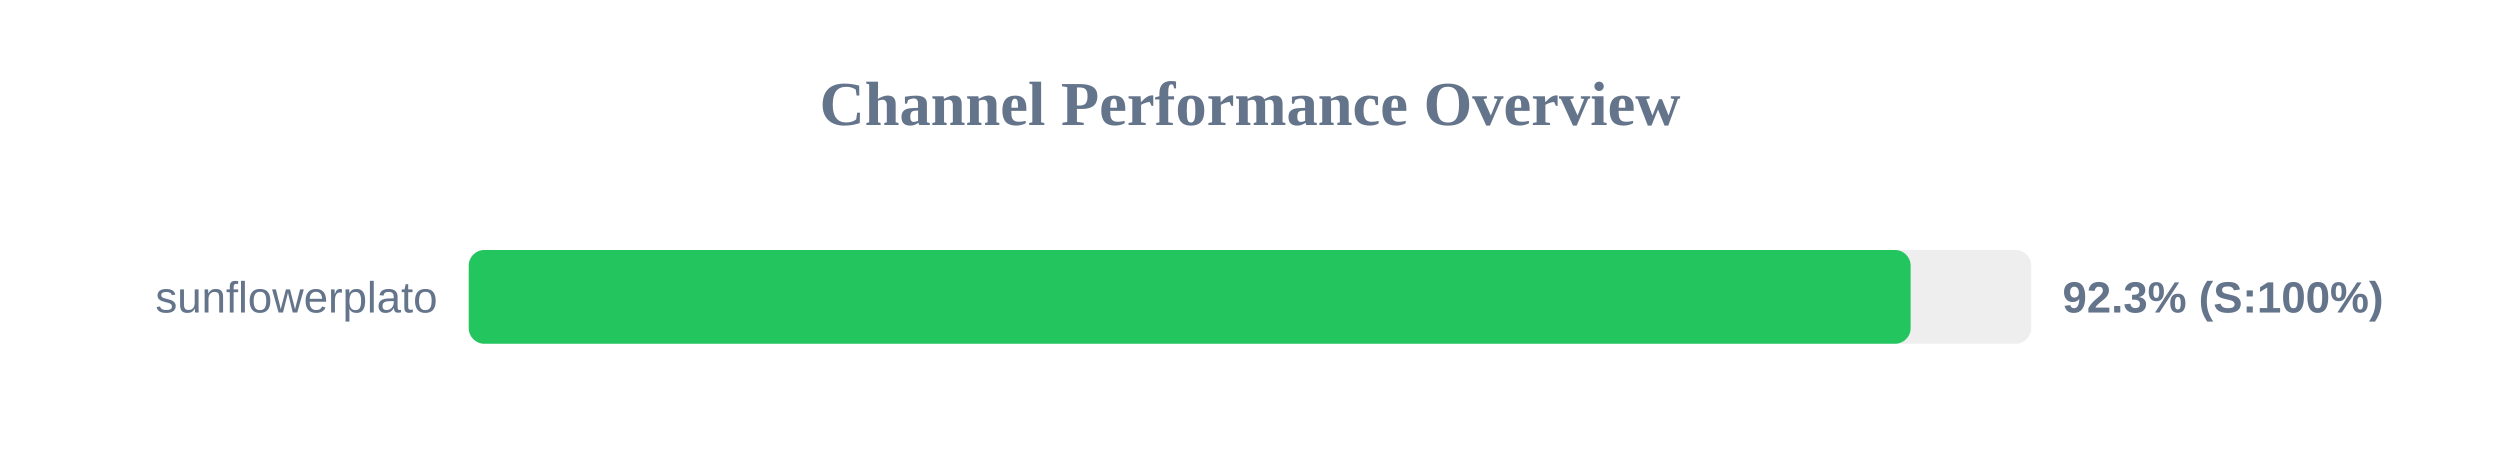
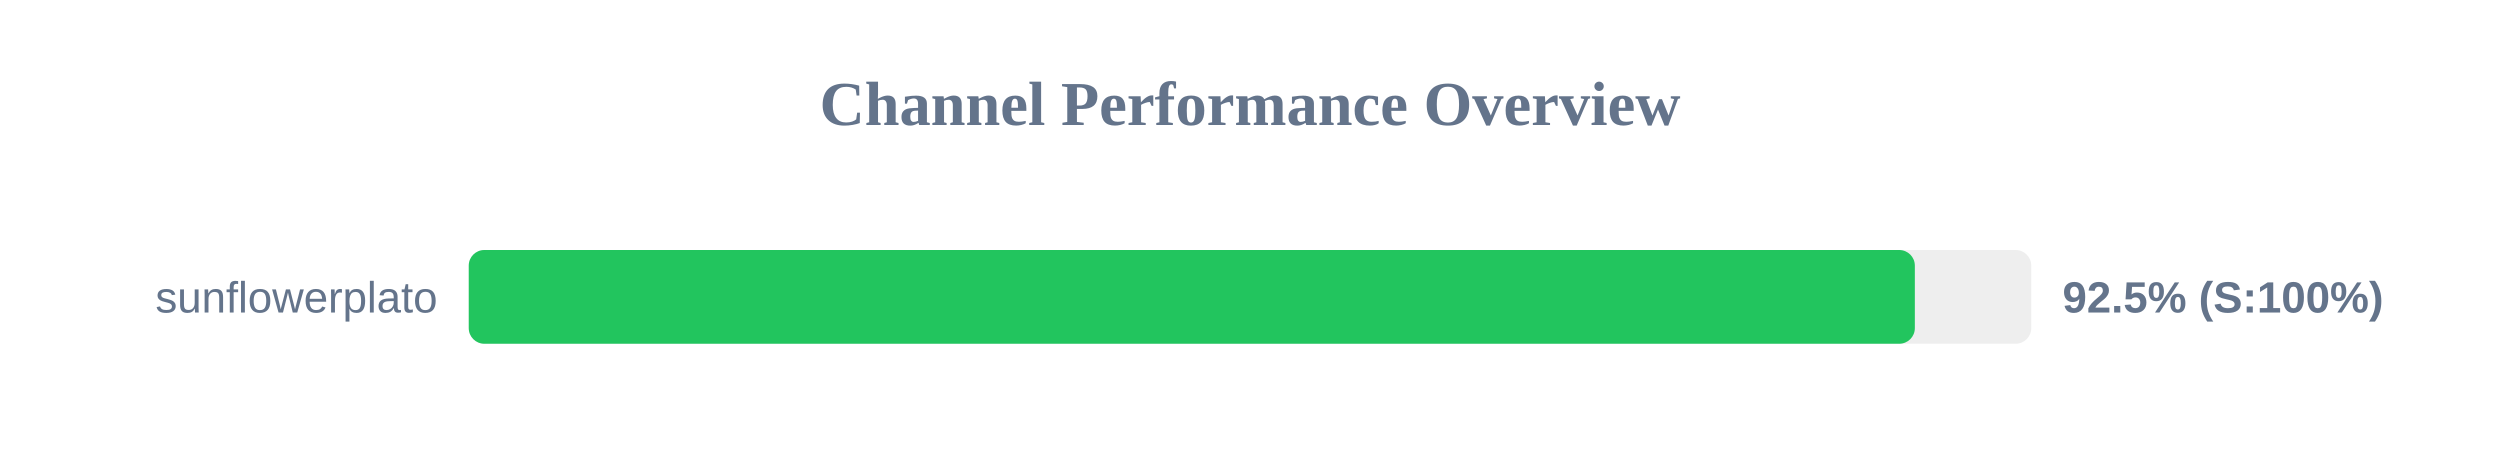
<svg xmlns="http://www.w3.org/2000/svg" width="800" height="150" version="1.1">
  <style>
        .row { font: 14px Arial; fill: #64748b; }
        .score { font: bold 14px Arial; fill: #64748b; }
    </style>
  <text x="400" y="40" text-anchor="middle" font-size="20px" font-weight="bold" fill="#64748b">Channel Performance Overview</text>
  <rect x="150" y="80" width="500" height="30" fill="#eee" rx="5" />
-   <rect x="150" y="80" width="461.4" height="30" fill="#22c55e" rx="5" />
+   <rect x="150" y="80" width="462.75" height="30" fill="#22c55e" rx="5" />
  <text x="140" y="100" text-anchor="end" class="row">sunflowerplato</text>
-   <text x="660" y="100" text-anchor="start" class="score">92.3% (S:100%)</text>
+   <text x="660" y="100" text-anchor="start" class="score">92.5% (S:100%)</text>
</svg>
